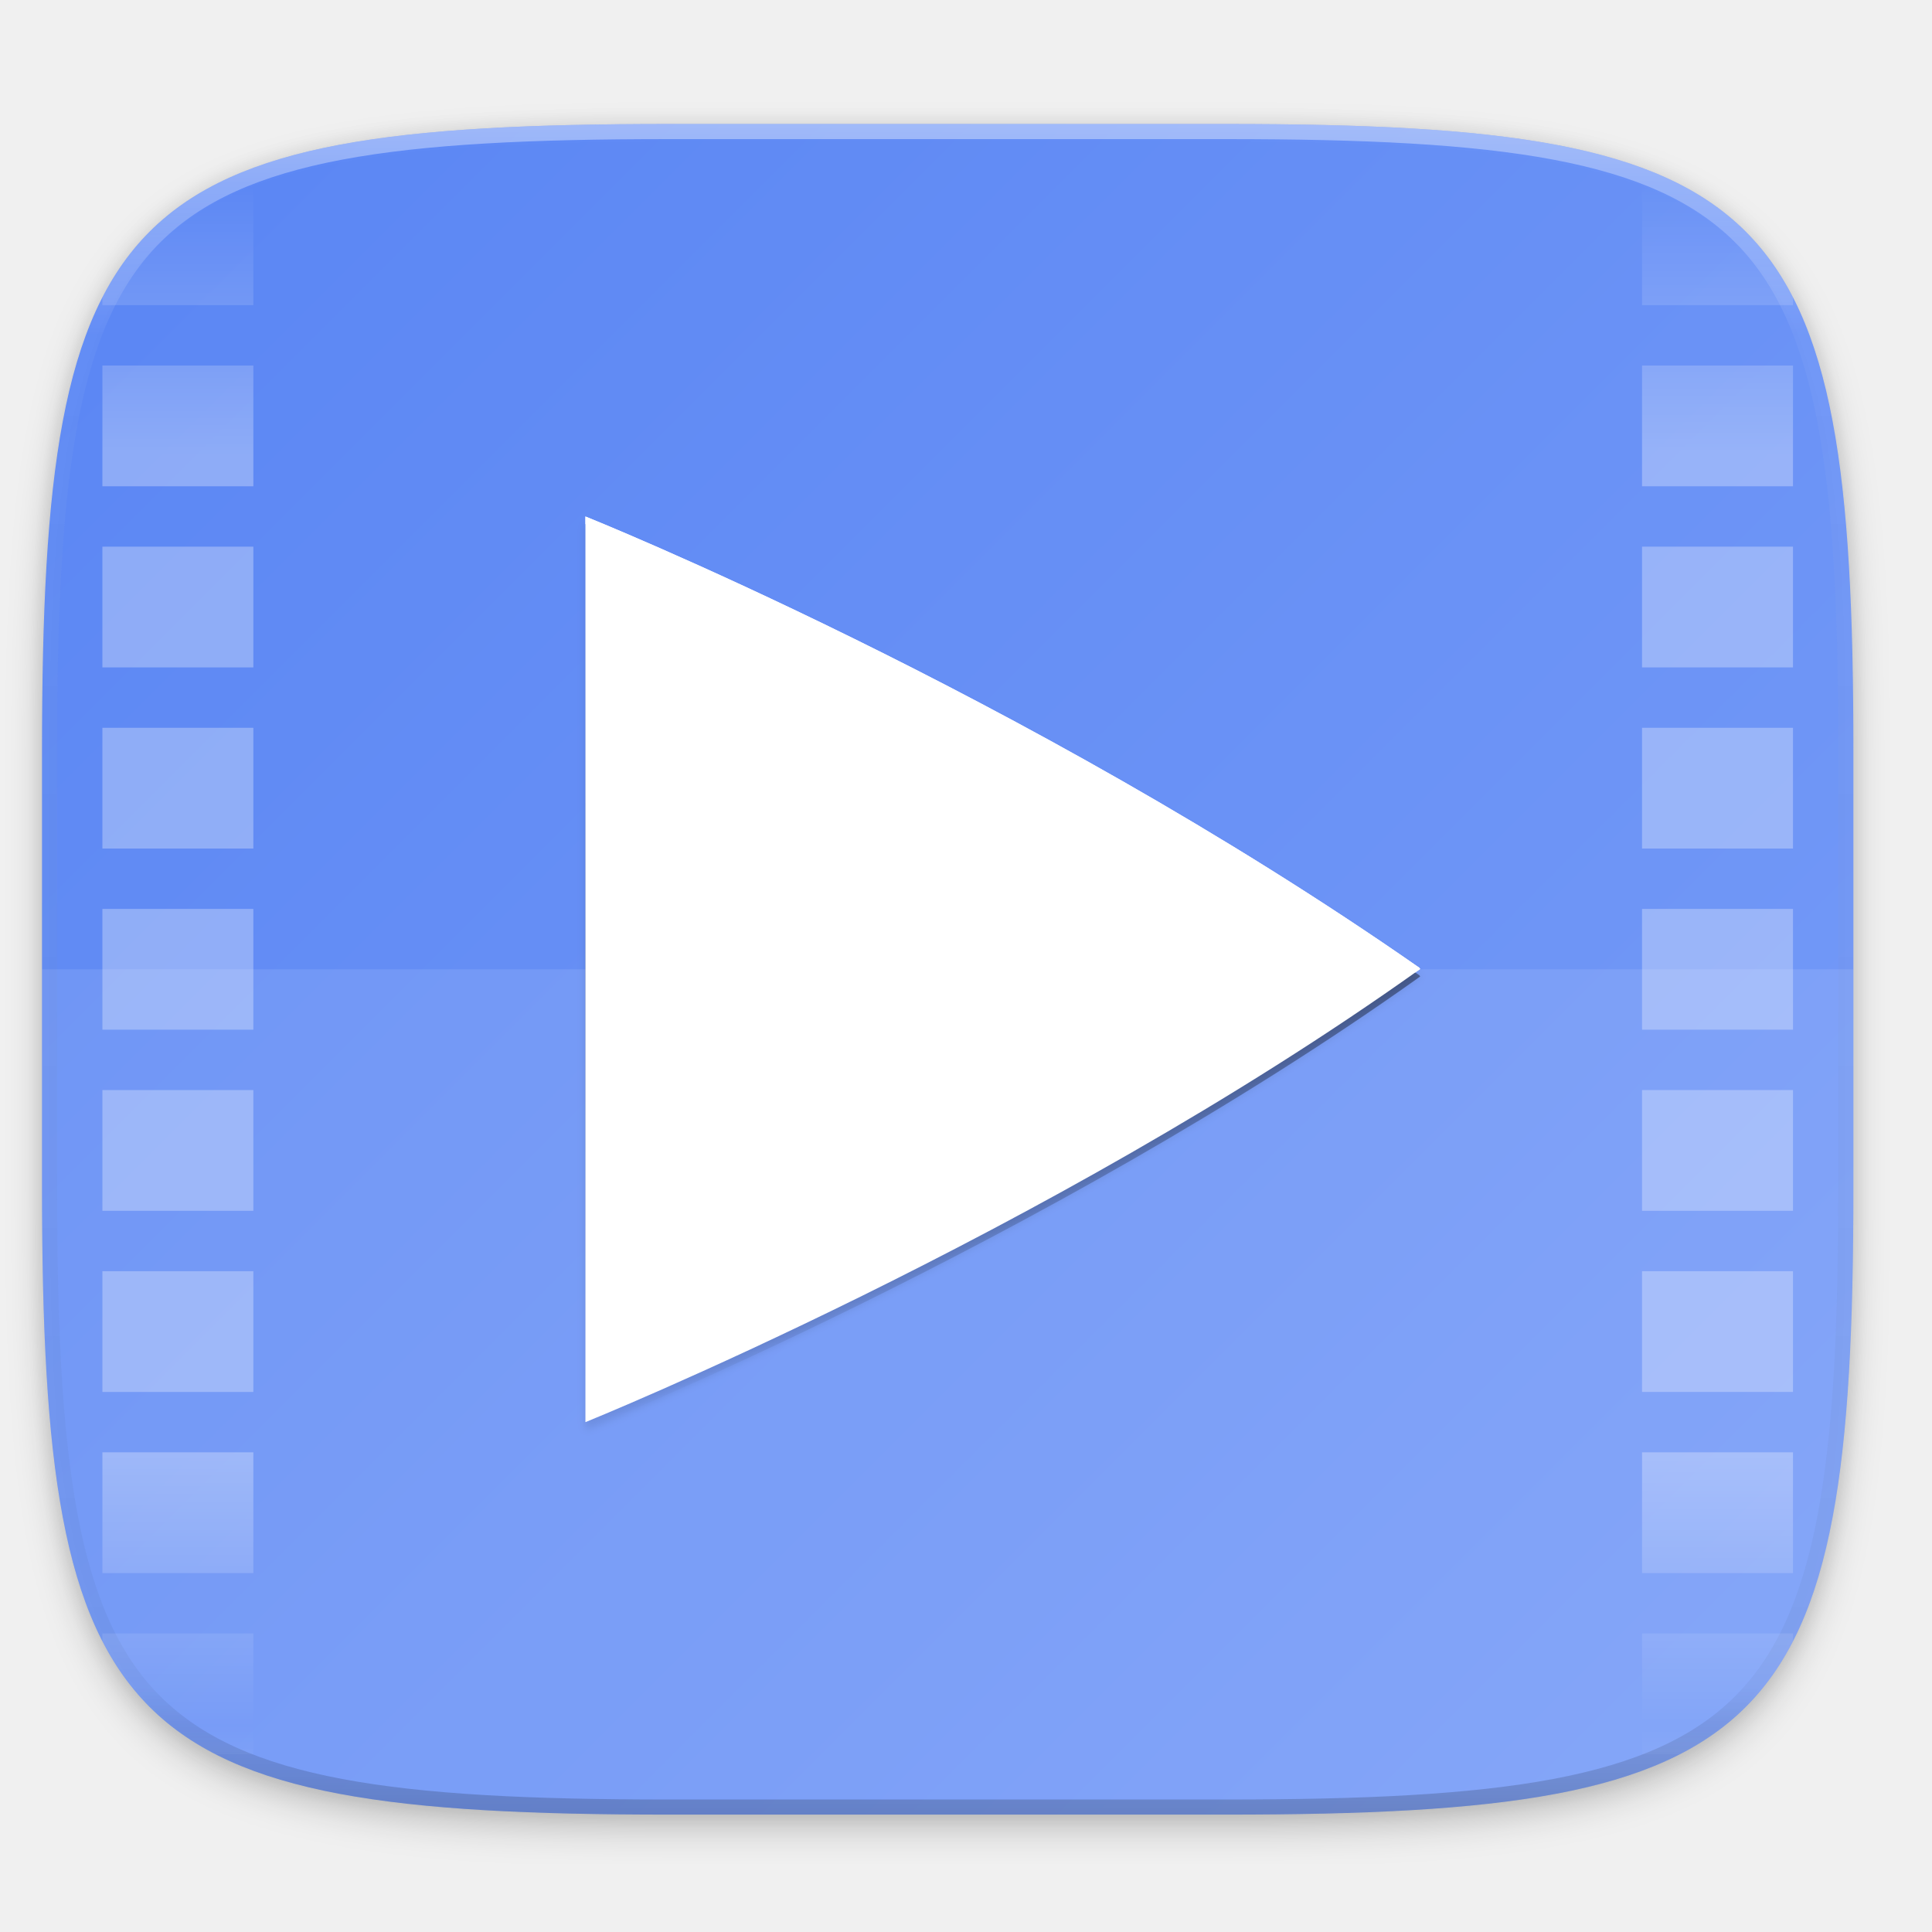
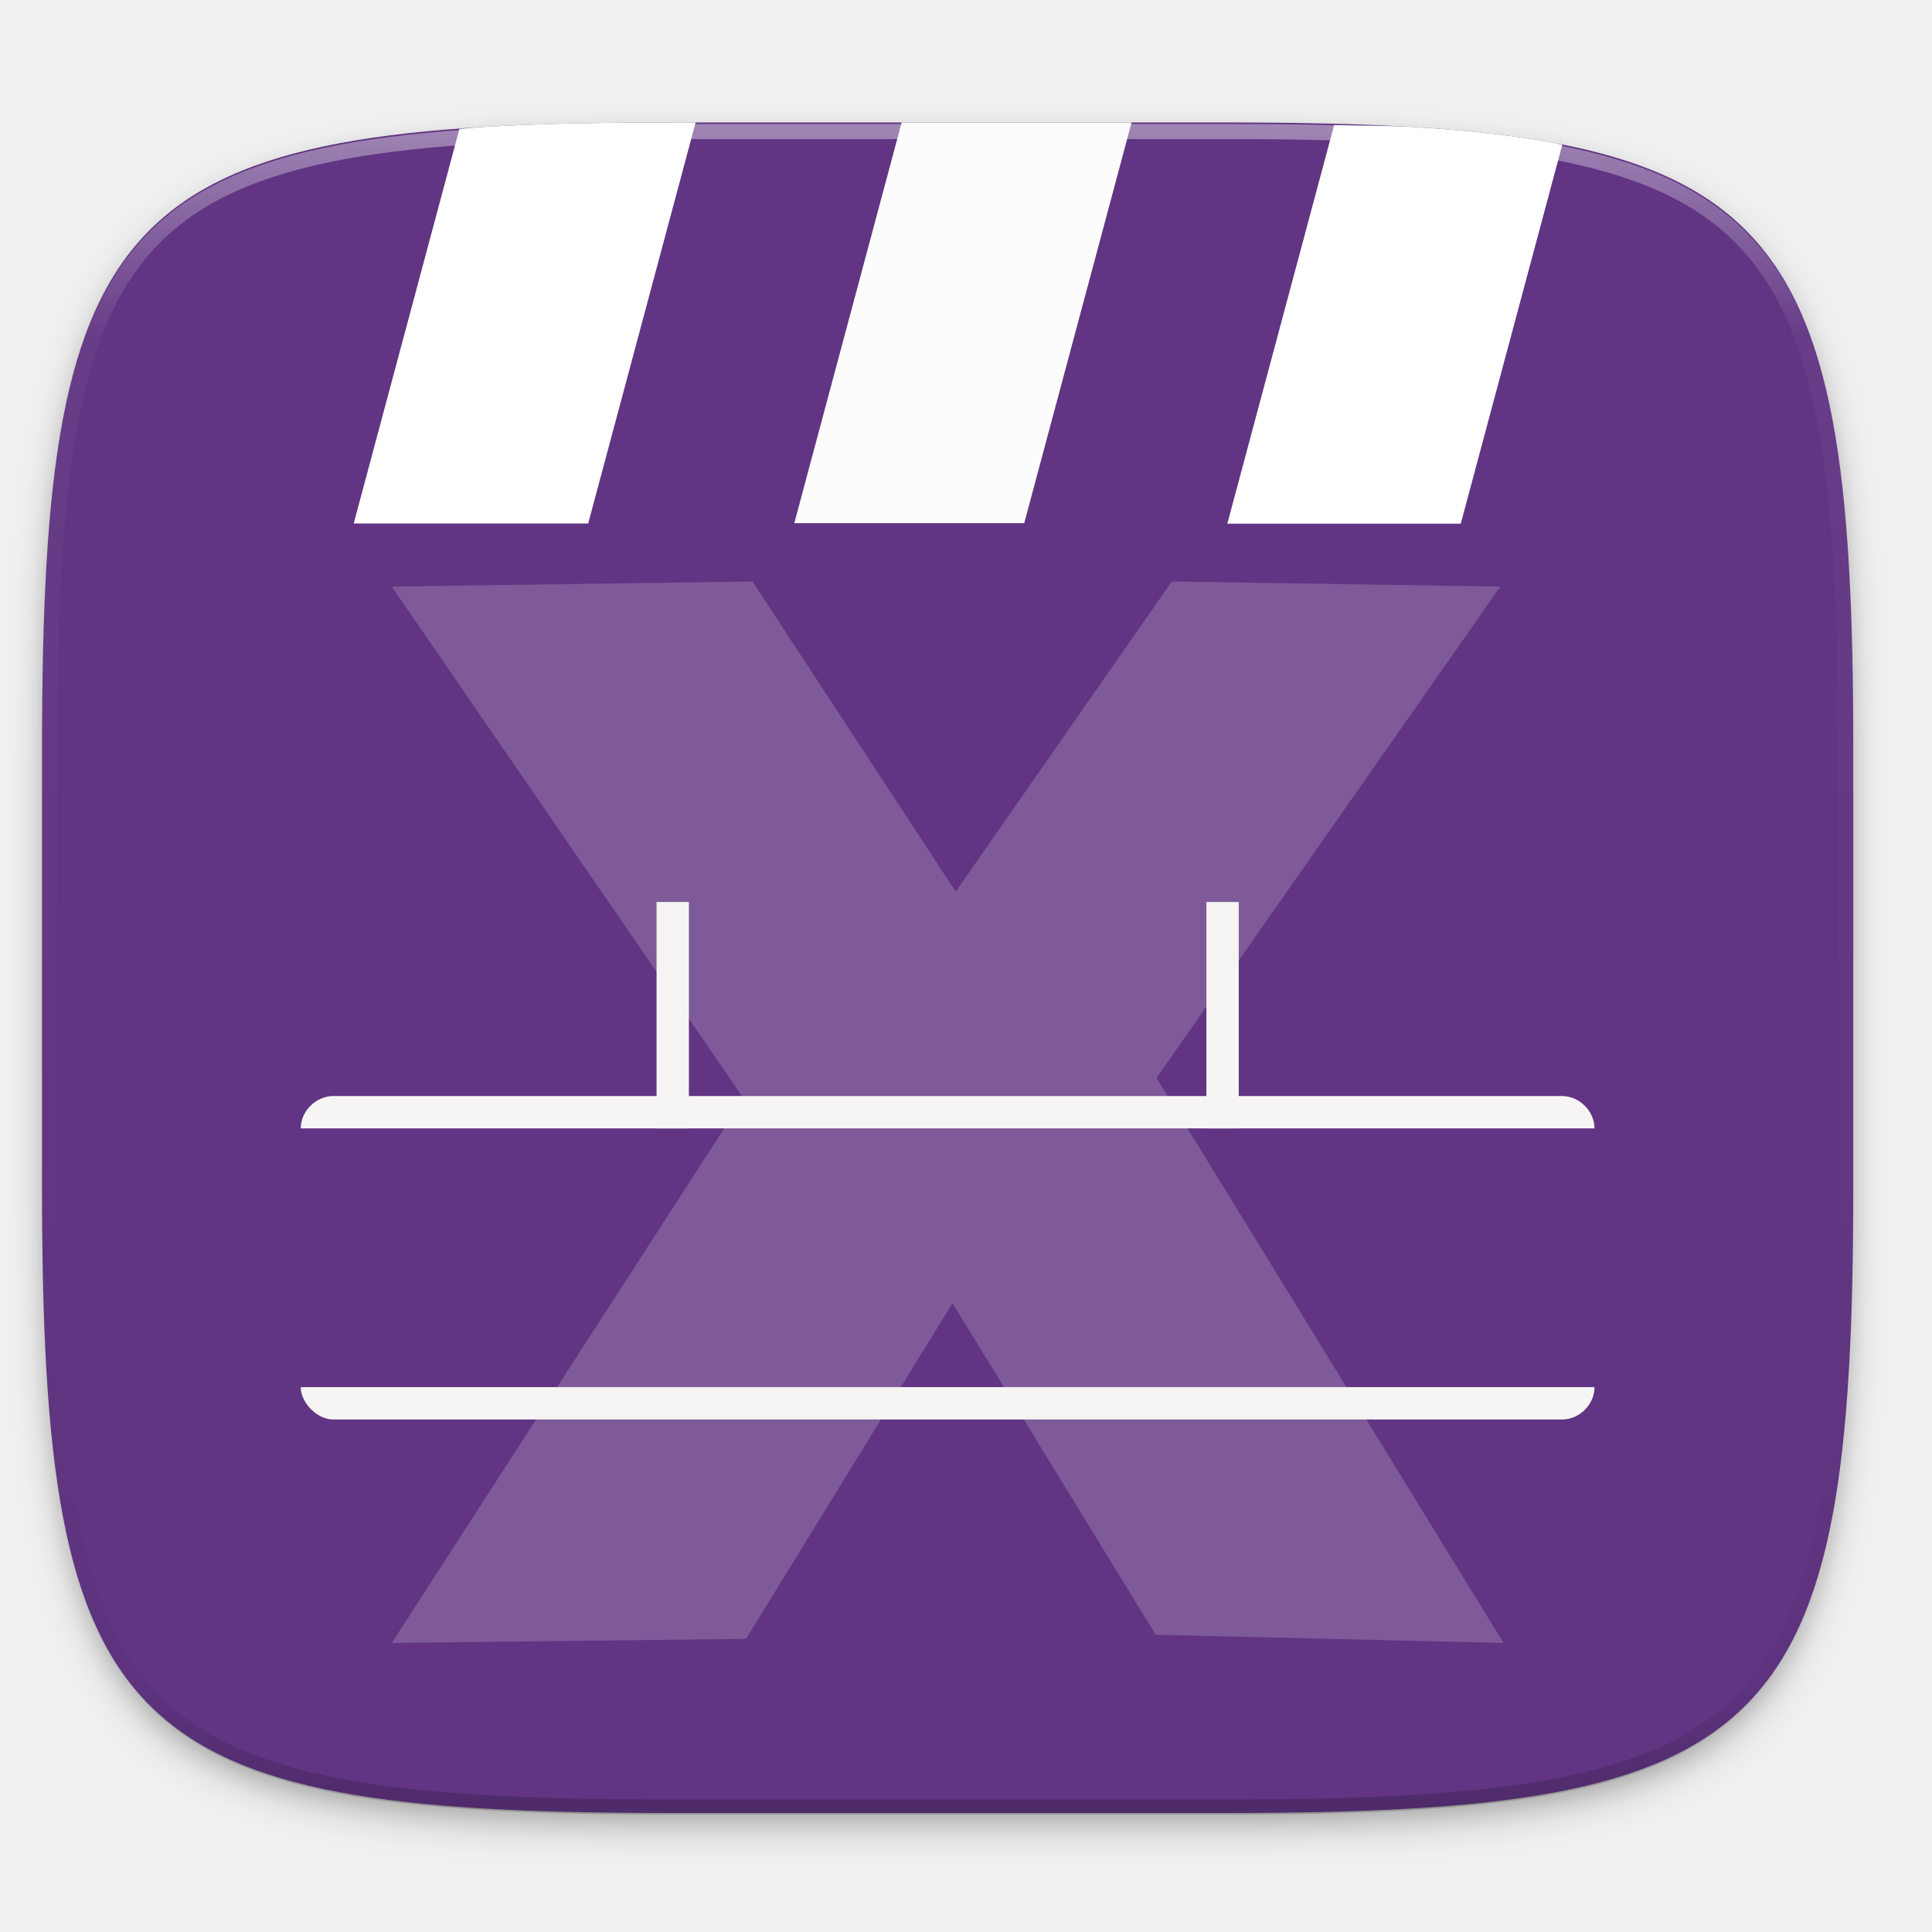
- <svg xmlns="http://www.w3.org/2000/svg" width="256" height="256" version="1.1" viewBox="0 0 67.73 67.73">
-   <defs>
-     <linearGradient id="linearGradient4216" x1="56" x2="56" y1="288" y2="83.578" gradientTransform="matrix(.5 0 0 .5 12 10)" gradientUnits="userSpaceOnUse" spreadMethod="reflect">
-       <stop style="stop-color:#ffffff" offset="0" />
-       <stop style="stop-color:#ffffff" offset=".646" />
-       <stop style="stop-color:#ffffff;stop-opacity:0" offset="1" />
+ <svg xmlns="http://www.w3.org/2000/svg" xmlns:xlink="http://www.w3.org/1999/xlink" width="256" height="256" id="svg11300" version="1.0" style="display:inline;enable-background:new">
+   <defs id="defs3">
+     <clipPath clipPathUnits="userSpaceOnUse" id="clipPath9430">
+       <path id="path9432" d="m 166.062,-196 h 179.875 C 491.235,-196 512,-175.287 512,-30.125 v 148.25 C 512,263.286 491.235,284 345.938,284 H 166.062 C 20.765,284 0,263.286 0,118.125 V -30.125 C 0,-175.287 20.765,-196 166.062,-196 Z" style="color:#000000;display:inline;overflow:visible;visibility:visible;fill:#ffffff;fill-opacity:1;fill-rule:nonzero;stroke:none;stroke-width:1;marker:none;enable-background:new" />
+     </clipPath>
+     <clipPath clipPathUnits="userSpaceOnUse" id="clipPath1082">
+       <path id="path1084" d="M 361.938,-212 C 507.235,-212 528,-191.287 528,-46.125 V 70.125 C 528,215.286 507.235,236 361.938,236 H 214.062 C 68.765,236 48,215.286 48,70.125 V -46.125 C 48,-191.287 68.765,-212 214.062,-212 Z" style="display:inline;opacity:1;fill:#8c59d9;fill-opacity:1;stroke:none;stroke-width:2;stroke-linecap:round;stroke-linejoin:round;stroke-miterlimit:4;stroke-dasharray:none;stroke-dashoffset:0;stroke-opacity:1;enable-background:new" />
+     </clipPath>
+     <filter style="color-interpolation-filters:sRGB" id="filter925" x="-0.023" width="1.046" y="-0.025" height="1.05">
+       <feGaussianBlur stdDeviation="2.32" id="feGaussianBlur927" />
+     </filter>
+     <filter style="color-interpolation-filters:sRGB" id="filter931" x="-0.012" width="1.023" y="-0.012" height="1.025">
+       <feGaussianBlur stdDeviation="1.16" id="feGaussianBlur933" />
+     </filter>
+     <linearGradient xlink:href="#linearGradient1013" id="linearGradient1108" x1="296" y1="-212" x2="296" y2="236" gradientUnits="userSpaceOnUse" />
+     <linearGradient id="linearGradient1013">
+       <stop id="stop1005" offset="0" style="stop-color:#ffffff;stop-opacity:1;" />
+       <stop style="stop-color:#ffffff;stop-opacity:0.098" offset="0.125" id="stop1007" />
+       <stop style="stop-color:#000000;stop-opacity:0.098" offset="0.925" id="stop1009" />
+       <stop id="stop1011" offset="1" style="stop-color:#000000;stop-opacity:0.498" />
    </linearGradient>
-     <clipPath id="clipPath942-3">
-       <path d="M 188.969,44 C 261.617,44 272,54.357 272,126.938 v 58.125 C 272,257.643 261.617,268 188.969,268 h -73.938 C 42.383,268 32,257.643 32,185.062 v -58.125 C 32,54.357 42.383,44 115.031,44 Z" style="fill:#46a926" />
+     <clipPath clipPathUnits="userSpaceOnUse" id="clipPath1082-3">
+       <path id="path1084-6" d="M 361.938,-212 C 507.235,-212 528,-191.287 528,-46.125 V 70.125 C 528,215.286 507.235,236 361.938,236 H 214.062 C 68.765,236 48,215.286 48,70.125 V -46.125 C 48,-191.287 68.765,-212 214.062,-212 Z" style="display:inline;opacity:1;fill:#8c59d9;fill-opacity:1;stroke:none;stroke-width:2;stroke-linecap:round;stroke-linejoin:round;stroke-miterlimit:4;stroke-dasharray:none;stroke-dashoffset:0;stroke-opacity:1;enable-background:new" />
    </clipPath>
-     <linearGradient id="linearGradient4470" x1="256" x2="256" y1="375" y2="135.281" gradientTransform="matrix(.1322917 0 0 .1322917 -.03639302 229.381)" gradientUnits="userSpaceOnUse">
-       <stop style="stop-color:#ffffff" offset="0" />
-       <stop style="stop-color:#ffffff" offset="1" />
-       <stop style="stop-color:#ffffff;stop-opacity:0" offset="1" />
+     <clipPath id="clipPath8053" clipPathUnits="userSpaceOnUse">
+       <path id="path8055" d="M 64,-40.445 H 512 V -8.222 H 96 C 80.408,-8.222 64,-25.242 64,-40.445 Z" style="opacity:1;vector-effect:none;fill:#e4e6e8;fill-opacity:1;stroke:none;stroke-width:24;stroke-linecap:butt;stroke-linejoin:miter;stroke-miterlimit:4;stroke-dasharray:none;stroke-dashoffset:0;stroke-opacity:1;marker:none;marker-start:none;marker-mid:none;marker-end:none;paint-order:normal" />
+     </clipPath>
+     <clipPath id="clipPath8018" clipPathUnits="userSpaceOnUse">
+       <rect style="opacity:1;vector-effect:none;fill:#e4e6e8;fill-opacity:1;stroke:none;stroke-width:24;stroke-linecap:butt;stroke-linejoin:miter;stroke-miterlimit:4;stroke-dasharray:none;stroke-dashoffset:0;stroke-opacity:1;marker:none;marker-start:none;marker-mid:none;marker-end:none;paint-order:normal" id="rect8020" width="448" height="32.222" x="64" y="-40.445" rx="0" ry="0" />
+     </clipPath>
+     <linearGradient x1="290.585" y1="1079.285" x2="290.585" y2="974.732" id="linearGradient35" xlink:href="#linearGradient44" gradientUnits="userSpaceOnUse" gradientTransform="matrix(0.1168776,0,0,0.1115903,271.5576,165.4855)" spreadMethod="pad" />
+     <linearGradient id="linearGradient44">
+       <stop style="stop-color:#5f8fcb;stop-opacity:1" offset="0" id="stop45" />
+       <stop style="stop-color:white;stop-opacity:1" offset="1" id="stop46" />
    </linearGradient>
-     <filter id="filter4460" x="-.01" y="-.01" width="1.026" height="1.023" style="color-interpolation-filters:sRGB">
-       <feGaussianBlur stdDeviation="1.133" />
-     </filter>
-     <linearGradient id="linearGradient4413" x1="256" x2="256" y1="138" y2="375" gradientUnits="userSpaceOnUse">
-       <stop style="stop-color:#000000;stop-opacity:0" offset="0" />
-       <stop style="stop-color:#000000" offset=".505" />
-       <stop style="stop-color:#000000;stop-opacity:0" offset="1" />
-     </linearGradient>
-     <linearGradient id="linearGradient1108" x1="296" x2="296" y1="-212" y2="236" gradientUnits="userSpaceOnUse">
-       <stop style="stop-color:#ffffff" offset="0" />
-       <stop style="stop-color:#ffffff;stop-opacity:.098" offset=".125" />
-       <stop style="stop-color:#000000;stop-opacity:.098" offset=".925" />
-       <stop style="stop-color:#000000;stop-opacity:.498" offset="1" />
-     </linearGradient>
-     <clipPath id="clipPath1082-3-75">
-       <path d="M 361.938,-212 C 507.235,-212 528,-191.287 528,-46.125 V 70.125 C 528,215.286 507.235,236 361.938,236 H 214.062 C 68.765,236 48,215.286 48,70.125 V -46.125 C 48,-191.287 68.765,-212 214.062,-212 Z" style="fill:#8c59d9" />
-     </clipPath>
-     <linearGradient id="linearGradient946" x1="24" x2="328" y1="28" y2="332" gradientTransform="matrix(.2645833 0 0 .2645833 -6.993468 221.9726)" gradientUnits="userSpaceOnUse">
-       <stop style="stop-color:#5884f4" offset="0" />
-       <stop style="stop-color:#80a3fa" offset="1" />
-     </linearGradient>
-     <filter id="filter933" x="-.02" y="-.03" width="1.046" height="1.05" style="color-interpolation-filters:sRGB">
-       <feGaussianBlur stdDeviation="2.32" />
-     </filter>
-     <filter id="filter4569" x="-.01" y="-.01" width="1.023" height="1.025" style="color-interpolation-filters:sRGB">
-       <feGaussianBlur stdDeviation="1.16" />
-     </filter>
  </defs>
-   <g transform="translate(0,-229.2667)">
-     <path transform="matrix(.2645833 0 0 .2645833 -1.8735233e-8 232.6703)" d="m162.537 3.568c72.649 0 83.031 10.357 83.031 82.938v58.125c0 72.581-10.383 82.938-83.031 82.938h-73.937c-72.649 0-83.031-10.357-83.031-82.938v-58.125c0-72.581 10.383-82.938 83.031-82.938z" style="filter:url(#filter4569);opacity:.1" />
-     <path transform="matrix(.2645833 0 0 .2645833 -1.8735233e-8 232.6703)" d="m162.537 5.568c72.649 0 83.031 10.357 83.031 82.938v58.125c0 72.581-10.383 82.938-83.031 82.938h-73.937c-72.649 0-83.031-10.357-83.031-82.938v-58.125c0-72.581 10.383-82.938 83.031-82.938z" style="filter:url(#filter933);opacity:.2" />
-     <path d="m43.005 233.614c19.222 0 21.969 2.74 21.969 21.944v15.379c0 19.204-2.747 21.944-21.969 21.944h-19.563c-19.222 0-21.969-2.74-21.969-21.944v-15.379c0-19.204 2.747-21.944 21.969-21.944z" style="fill:url(#linearGradient946);opacity:.99" />
-     <path d="m1.473 263.248v7.689c0 19.204 2.747 21.944 21.969 21.944h19.563c19.222 0 21.969-2.74 21.969-21.944v-7.689z" style="fill:#ffffff;opacity:.1" />
-     <path d="m28.37 245.785-4.655 9.48v7.838c-0.654 0.766-1.368 1.537-2.113 2.282-2.448 2.448-5.192 4.589-7.028 5.201l-3.092-3.088-9.48 4.655v22.581h33.867v-42.011c-2.039-4.424-4.282-6.075-7.499-6.937zm-12.907 30.295c9.26e-4 -5.3e-4 0.003 5.3e-4 0.004 0-0.345 0.216-0.695 0.427-1.046 0.637 0.351-0.21 0.696-0.421 1.042-0.637zm-3.187 1.86c0.001-5.3e-4 0.003 5.3e-4 0.004 0-0.363 0.198-0.731 0.394-1.1 0.587 0.368-0.193 0.733-0.389 1.096-0.587z" style="fill-opacity:0;opacity:.05" />
-     <path transform="matrix(.1322917 0 0 .1322917 -4.876802 261.6601)" d="M 361.938,-212 C 507.235,-212 528,-191.287 528,-46.125 V 70.125 C 528,215.286 507.235,236 361.938,236 H 214.062 C 68.765,236 48,215.286 48,70.125 V -46.125 C 48,-191.287 68.765,-212 214.062,-212 Z" clip-path="url(#clipPath1082-3-75)" style="fill:none;opacity:.4;stroke-linecap:round;stroke-linejoin:round;stroke-width:8;stroke:url(#linearGradient1108)" />
-     <path transform="matrix(.1322917 0 0 .1322917 -.03639302 229.381)" d="m155.411 138v240s121.725-49.198 221.19-120.076c0-0.022-0.011-0.04-0.025-0.065-0.011-0.026-0.026-0.052-0.045-0.079-0.019-0.026-0.037-0.053-0.05-0.079-0.015-0.026-0.025-0.053-0.025-0.076-104.916-73.139-221.044-119.627-221.044-119.627z" style="fill:url(#linearGradient4413);filter:url(#filter4415);opacity:.4" />
-     <path transform="matrix(.1322917 0 0 .1322917 -.03639302 229.381)" d="m155.411 138v240s121.725-49.198 221.19-120.076c0-0.022-0.011-0.04-0.025-0.065-0.011-0.026-0.026-0.052-0.045-0.079-0.019-0.026-0.037-0.053-0.05-0.079-0.015-0.026-0.025-0.053-0.025-0.076-104.916-73.139-221.044-119.627-221.044-119.627z" style="filter:url(#filter4460);opacity:.1" />
-     <path d="m20.523 247.373v31.75s16.103-6.508 29.262-15.885c0-3e-3 -0.002-5e-3 -0.003-9e-3 -0.002-3e-3 -0.004-7e-3 -0.006-0.01-0.003-3e-3 -0.005-7e-3 -0.007-0.01-0.002-3e-3 -0.003-7e-3 -0.003-0.01-13.879-9.675-29.242-15.825-29.242-15.825z" style="fill:url(#linearGradient4470)" />
-     <path d="m20.523 247.373v0.265s15.258 6.106 29.09 15.721c0.057-0.041 0.115-0.08 0.172-0.121 0-3e-3 -0.002-5e-3 -0.003-9e-3 -0.002-3e-3 -0.004-7e-3 -6e-3 -0.01-0.003-3e-3 -5e-3 -7e-3 -0.007-0.01-0.002-3e-3 -0.003-7e-3 -0.003-0.01-13.879-9.676-29.242-15.826-29.242-15.826z" style="fill:#ffffff" />
-     <path transform="matrix(.2645833 0 0 .2645833 -6.993469 221.9726)" d="m40 52v16h20v-16zm204 0v16h20v-16zm-204 24v16h20v-16zm204 0v16h20v-16zm-204 24v16h20v-16zm204 0v16h20v-16zm-204 24v16h20v-16zm204 0v16h20v-16zm-204 24v16h20v-16zm204 0v16h20v-16zm-204 24v16h20v-16zm204 0v16h20v-16zm-204 24v16h20v-16zm204 0v16h20v-16zm-204 24v16h20v-16zm204 0v16h20v-16zm-204 24v16h20v-16zm204 0v16h20v-16z" clip-path="url(#clipPath942-3)" style="fill:url(#linearGradient4216);opacity:.3" />
+   <g style="display:inline" id="layer1" transform="translate(0,-44)">
+     <g style="display:inline" id="layer7" />
+     <g id="layer8" style="display:inline">
+       <g id="layer5" />
+       <g id="layer3" style="display:inline" />
+       <g id="layer12" />
+       <g id="layer4" style="display:inline" />
+       <g id="layer2" style="display:inline" />
+     </g>
+     <g id="layer9" style="display:inline">
+       <g id="layer6" style="display:inline">
+         <path id="path923" d="m 162.537,62.432 c 72.649,0 83.031,10.357 83.031,82.937 v 58.125 c 0,72.581 -10.383,82.938 -83.031,82.938 h -73.938 c -72.649,0 -83.031,-10.357 -83.031,-82.938 v -58.125 c 0,-72.581 10.383,-82.937 83.031,-82.937 z" style="display:inline;opacity:0.2;fill:#000000;fill-opacity:1;stroke:none;stroke-width:2;stroke-linecap:round;stroke-linejoin:round;stroke-miterlimit:4;stroke-dasharray:none;stroke-dashoffset:0;stroke-opacity:1;filter:url(#filter925);enable-background:new" />
+         <path style="display:inline;opacity:0.1;fill:#000000;fill-opacity:1;stroke:none;stroke-width:2;stroke-linecap:round;stroke-linejoin:round;stroke-miterlimit:4;stroke-dasharray:none;stroke-dashoffset:0;stroke-opacity:1;filter:url(#filter931);enable-background:new" d="m 162.537,61.432 c 72.649,0 83.031,10.357 83.031,82.937 v 58.125 c 0,72.581 -10.383,82.938 -83.031,82.938 h -73.938 c -72.649,0 -83.031,-10.357 -83.031,-82.938 v -58.125 c 0,-72.581 10.383,-82.937 83.031,-82.937 z" id="path929" />
+       </g>
+       <g id="layer10" style="display:inline">
+         <path style="display:inline;opacity:1;fill:#613583;fill-opacity:1;stroke:none;stroke-width:2;stroke-linecap:round;stroke-linejoin:round;stroke-miterlimit:4;stroke-dasharray:none;stroke-dashoffset:0;stroke-opacity:1;enable-background:new" d="m 162.537,60.228 c 72.649,0 83.031,10.357 83.031,82.937 v 58.125 c 0,72.581 -10.383,82.938 -83.031,82.938 h -73.938 c -72.649,0 -83.031,-10.357 -83.031,-82.938 v -58.125 c 0,-72.581 10.383,-82.937 83.031,-82.937 z" id="rect877" />
+       </g>
+       <g id="layer13" style="display:inline" />
+       <g id="layer11" style="display:inline">
+         <path id="path1068" d="M 361.938,-212 C 507.235,-212 528,-191.287 528,-46.125 V 70.125 C 528,215.286 507.235,236 361.938,236 H 214.062 C 68.765,236 48,215.286 48,70.125 V -46.125 C 48,-191.287 68.765,-212 214.062,-212 Z" style="display:inline;opacity:0.4;fill:none;fill-opacity:1;stroke:url(#linearGradient1108);stroke-width:8;stroke-linecap:round;stroke-linejoin:round;stroke-miterlimit:4;stroke-dasharray:none;stroke-dashoffset:0;stroke-opacity:1;enable-background:new" clip-path="url(#clipPath1082-3)" transform="matrix(0.5,0,0,0.5,-18.432,166.432)" />
+       </g>
+     </g>
+   </g>
+   <g transform="matrix(4.285714,0,0,4.285714,-679.914,-975.0588)" style="display:inline;enable-background:new" id="layer1-3">
+     <g style="display:inline" id="layer9-6">
+       <g transform="matrix(0.5,0,0,0.5,31.20077,119.3346)" id="g979">
+         <g id="g1100" style="fill:#f6f5f4" transform="translate(249.5087,44.14106)">
+           <path style="display:inline;opacity:1;vector-effect:none;fill:#f6f5f4;fill-opacity:1;stroke:none;stroke-width:0.25;stroke-linecap:round;stroke-linejoin:miter;stroke-miterlimit:4;stroke-dasharray:none;stroke-dashoffset:0;stroke-opacity:1;marker:none;marker-start:none;marker-mid:none;marker-end:none;paint-order:normal;enable-background:new" d="m 25.981,239.992 h 76 c 1.062,0 2,0.936 2,2 H 23.981 c 0,-1.108 0.983,-2 2,-2 z" id="path1023" />
+           <rect style="display:inline;opacity:1;vector-effect:none;fill:#f6f5f4;fill-opacity:1;stroke:none;stroke-width:0.25;stroke-linecap:round;stroke-linejoin:miter;stroke-miterlimit:4;stroke-dasharray:none;stroke-dashoffset:0;stroke-opacity:1;marker:none;marker-start:none;marker-mid:none;marker-end:none;paint-order:normal;enable-background:new" id="rect1025" width="14" height="2" x="227.992" y="-47.981" transform="rotate(90)" />
+           <rect transform="rotate(90)" y="-81.981" x="227.992" height="2" width="14" id="rect1027" style="display:inline;opacity:1;vector-effect:none;fill:#f6f5f4;fill-opacity:1;stroke:none;stroke-width:0.25;stroke-linecap:round;stroke-linejoin:miter;stroke-miterlimit:4;stroke-dasharray:none;stroke-dashoffset:0;stroke-opacity:1;marker:none;marker-start:none;marker-mid:none;marker-end:none;paint-order:normal;enable-background:new" />
+           <path style="display:inline;opacity:1;vector-effect:none;fill:#f6f5f4;fill-opacity:1;stroke:none;stroke-width:0.25;stroke-linecap:round;stroke-linejoin:miter;stroke-miterlimit:4;stroke-dasharray:none;stroke-dashoffset:0;stroke-opacity:1;marker:none;marker-start:none;marker-mid:none;marker-end:none;paint-order:normal;enable-background:new" d="m 23.981,257.992 h 80 c 0,1.054 -0.913,2 -2,2 H 25.981 c -0.985,0 -2,-1.031 -2,-2 z" id="path1053" />
+         </g>
+         <g id="g1793" transform="translate(1.04545)">
+           <path style="fill:#ffffff;stroke-width:3.78" d="M 92.174 16.229 L 88.6 16.229 C 79.519 16.229 71.41 16.39 64.174 16.814 C 63.005 16.883 61.998 17.005 60.875 17.088 L 46.867 69.367 L 77.938 69.367 L 92.174 16.229 z " id="path1817" transform="matrix(0.4666667,0,0,0.4666667,253.8462,216.3583)" />
+           <path style="fill:#ffffff;stroke-width:3.78" d="M 207.01 19.184 C 206.71 19.124 206.463 19.038 206.158 18.98 C 203.361 18.454 200.371 18.019 197.176 17.662 C 193.981 17.305 190.581 17.027 186.963 16.814 C 183.946 16.637 180.108 16.663 176.781 16.57 L 162.625 69.393 L 193.557 69.393 L 207.01 19.184 z " id="path1823" transform="matrix(0.4666667,0,0,0.4666667,253.8462,216.3583)" />
+           <path style="fill:#fcfcfc;stroke-width:3.78" d="M 149.941 16.229 L 119.473 16.229 L 105.246 69.328 L 135.713 69.328 L 149.941 16.229 z " id="path1820" transform="matrix(0.4666667,0,0,0.4666667,253.8462,216.3583)" />
+         </g>
+         <path d="m 279.117,252.631 21.756,31.647 -21.756,33.673 21.906,-0.253 12.766,-20.761 12.567,20.508 21.508,0.506 -21.458,-34.939 21.26,-30.381 -20.316,-0.316 -13.362,19.178 -12.567,-19.178 z" style="font-size:12px;fill:#f1f1f1;fill-opacity:1;fill-rule:evenodd;stroke-width:0.944pt;opacity:0.2" id="path43" />
+       </g>
+     </g>
  </g>
</svg>
